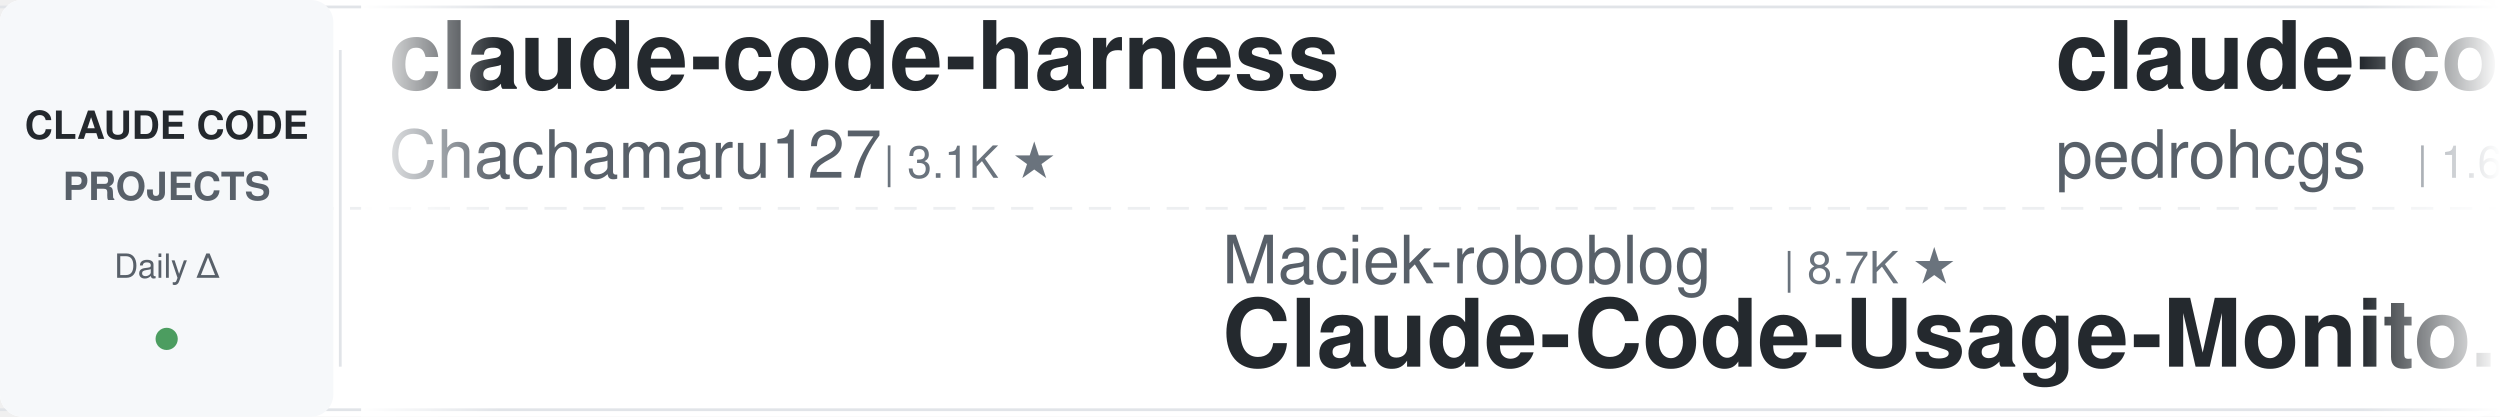
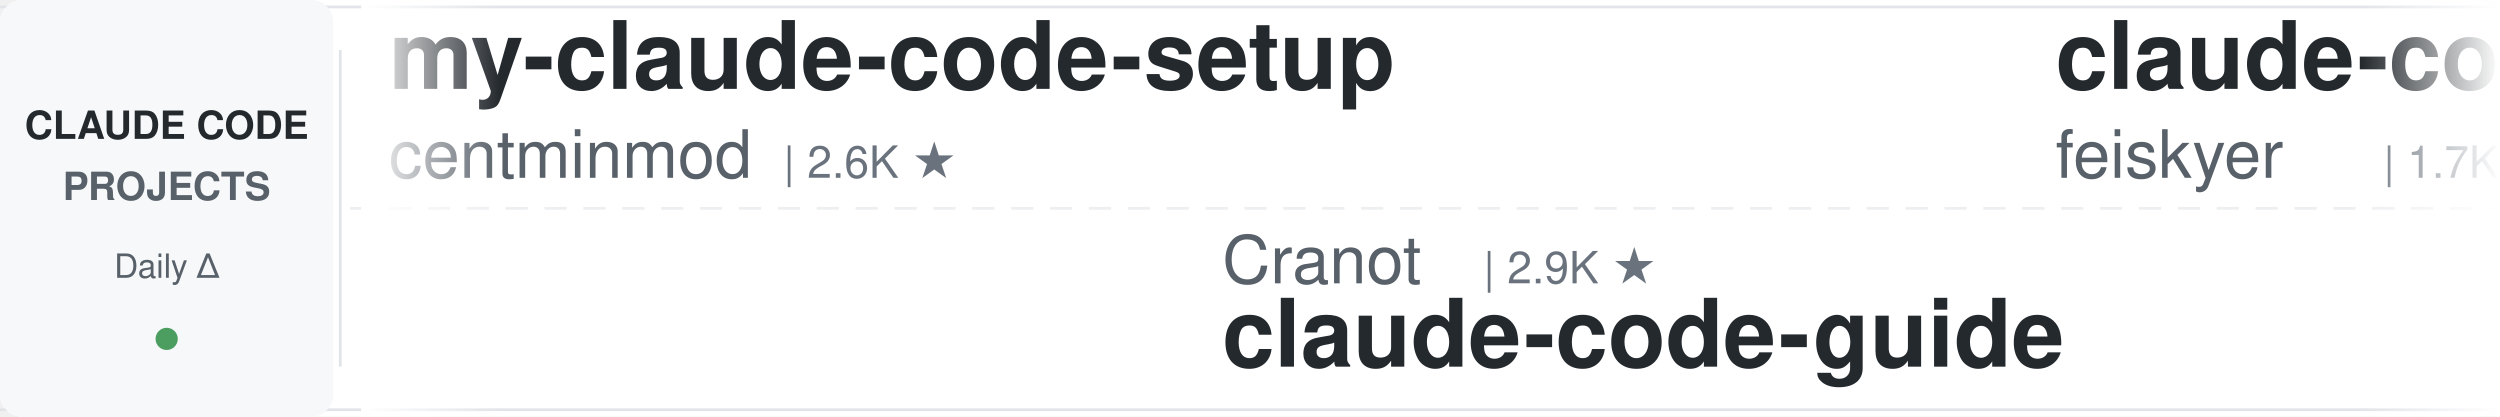
<svg xmlns="http://www.w3.org/2000/svg" width="900" height="150">
  <defs>
    <linearGradient id="leftFade" x1="0%" y1="0%" x2="100%" y2="0%">
      <stop offset="0%" style="stop-color:#ffffff;stop-opacity:1" />
      <stop offset="100%" style="stop-color:#ffffff;stop-opacity:0" />
    </linearGradient>
    <linearGradient id="rightFade" x1="0%" y1="0%" x2="100%" y2="0%">
      <stop offset="0%" style="stop-color:#ffffff;stop-opacity:0" />
      <stop offset="100%" style="stop-color:#ffffff;stop-opacity:1" />
    </linearGradient>
  </defs>
  <rect width="900" height="150" fill="#ffffff" rx="8" />
  <rect x="0" y="2" width="900" height="1" fill="#e1e4e8" />
  <rect x="0" y="147" width="900" height="1" fill="#e1e4e8" />
  <line x1="0" y1="75" x2="900" y2="75" stroke="#e1e4e8" stroke-width="1" stroke-dasharray="8 6" opacity="0.6" />
  <rect x="0" y="0" width="120" height="150" fill="#f6f8fa" rx="8" />
  <text x="60" y="50" font-family="-apple-system, BlinkMacSystemFont, 'Segoe UI', Helvetica, Arial, sans-serif" font-size="14" font-weight="600" fill="#24292e" text-anchor="middle">CLAUDE CODE</text>
  <text x="60" y="72" font-family="-apple-system, BlinkMacSystemFont, 'Segoe UI', Helvetica, Arial, sans-serif" font-size="14" font-weight="600" fill="#586069" text-anchor="middle">PROJECTS</text>
  <text x="60" y="100" font-family="-apple-system, BlinkMacSystemFont, 'Segoe UI', Helvetica, Arial, sans-serif" font-size="12" font-weight="500" fill="#586069" text-anchor="middle">Daily Δ</text>
  <circle cx="60" cy="122" r="4" fill="#22863a" opacity="0.8" />
  <rect x="122" y="18" width="1" height="114" fill="#e1e4e8" />
  <clipPath id="tickerClip">
    <rect x="130" y="0" width="770" height="150" />
  </clipPath>
  <g clip-path="url(#tickerClip)">
    <g id="tickerItems">
      <animateTransform attributeName="transform" attributeType="XML" type="translate" from="0 0" to="-3000 0" dur="54s" repeatCount="indefinite" />
      <g transform="translate(0, 0)">
-         <text x="140" y="32" font-family="-apple-system, BlinkMacSystemFont, 'Segoe UI', Helvetica, Arial, sans-serif" font-size="34" font-weight="600" fill="#24292e">claude-code-harness</text>
-         <text x="140" y="64" font-family="-apple-system, BlinkMacSystemFont, 'Segoe UI', Helvetica, Arial, sans-serif" font-size="24" font-weight="400" fill="#586069">Chachamaru127</text>
-         <text x="318" y="64" font-family="-apple-system, BlinkMacSystemFont, 'Segoe UI', Helvetica, Arial, sans-serif" font-size="16" font-weight="500" fill="#6a737d">| 3.1K ★</text>
+         <text x="140" y="32" font-family="-apple-system, BlinkMacSystemFont, 'Segoe UI', Helvetica, Arial, sans-serif" font-size="34" font-weight="600" fill="#24292e">my-claude-code-setup</text>
+         <text x="140" y="64" font-family="-apple-system, BlinkMacSystemFont, 'Segoe UI', Helvetica, Arial, sans-serif" font-size="24" font-weight="400" fill="#586069">centminmod</text>
+         <text x="282" y="64" font-family="-apple-system, BlinkMacSystemFont, 'Segoe UI', Helvetica, Arial, sans-serif" font-size="16" font-weight="500" fill="#6a737d">| 2.6K ★</text>
      </g>
      <g transform="translate(300, 0)">
-         <text x="140" y="102" font-family="-apple-system, BlinkMacSystemFont, 'Segoe UI', Helvetica, Arial, sans-serif" font-size="24" font-weight="400" fill="#586069">Maciek-roboblog</text>
-         <text x="342" y="102" font-family="-apple-system, BlinkMacSystemFont, 'Segoe UI', Helvetica, Arial, sans-serif" font-size="16" font-weight="500" fill="#6a737d">| 8.7K ★</text>
-         <text x="140" y="132" font-family="-apple-system, BlinkMacSystemFont, 'Segoe UI', Helvetica, Arial, sans-serif" font-size="34" font-weight="600" fill="#24292e">Claude-Code-Usage-Monito...</text>
+         <text x="140" y="102" font-family="-apple-system, BlinkMacSystemFont, 'Segoe UI', Helvetica, Arial, sans-serif" font-size="24" font-weight="400" fill="#586069">Cranot</text>
+         <text x="234" y="102" font-family="-apple-system, BlinkMacSystemFont, 'Segoe UI', Helvetica, Arial, sans-serif" font-size="16" font-weight="500" fill="#6a737d">| 2.9K ★</text>
+         <text x="140" y="132" font-family="-apple-system, BlinkMacSystemFont, 'Segoe UI', Helvetica, Arial, sans-serif" font-size="34" font-weight="600" fill="#24292e">claude-code-guide</text>
      </g>
      <g transform="translate(600, 0)">
-         <text x="140" y="32" font-family="-apple-system, BlinkMacSystemFont, 'Segoe UI', Helvetica, Arial, sans-serif" font-size="34" font-weight="600" fill="#24292e">claude-code-my-workflow</text>
-         <text x="140" y="64" font-family="-apple-system, BlinkMacSystemFont, 'Segoe UI', Helvetica, Arial, sans-serif" font-size="24" font-weight="400" fill="#586069">pedrohcgs</text>
-         <text x="270" y="64" font-family="-apple-system, BlinkMacSystemFont, 'Segoe UI', Helvetica, Arial, sans-serif" font-size="16" font-weight="500" fill="#6a737d">| 1.6K ★</text>
+         <text x="140" y="32" font-family="-apple-system, BlinkMacSystemFont, 'Segoe UI', Helvetica, Arial, sans-serif" font-size="34" font-weight="600" fill="#24292e">claude-code-settings</text>
+         <text x="140" y="64" font-family="-apple-system, BlinkMacSystemFont, 'Segoe UI', Helvetica, Arial, sans-serif" font-size="24" font-weight="400" fill="#586069">feiskyer</text>
+         <text x="258" y="64" font-family="-apple-system, BlinkMacSystemFont, 'Segoe UI', Helvetica, Arial, sans-serif" font-size="16" font-weight="500" fill="#6a737d">| 1.7K ★</text>
      </g>
      <g transform="translate(900, 0)">
-         <text x="140" y="102" font-family="-apple-system, BlinkMacSystemFont, 'Segoe UI', Helvetica, Arial, sans-serif" font-size="24" font-weight="400" fill="#586069">1rgs</text>
-         <text x="210" y="102" font-family="-apple-system, BlinkMacSystemFont, 'Segoe UI', Helvetica, Arial, sans-serif" font-size="16" font-weight="500" fill="#6a737d">| 3.8K ★</text>
-         <text x="140" y="132" font-family="-apple-system, BlinkMacSystemFont, 'Segoe UI', Helvetica, Arial, sans-serif" font-size="34" font-weight="600" fill="#24292e">claude-code-proxy</text>
+         <text x="140" y="102" font-family="-apple-system, BlinkMacSystemFont, 'Segoe UI', Helvetica, Arial, sans-serif" font-size="24" font-weight="400" fill="#586069">anthropics</text>
+         <text x="282" y="102" font-family="-apple-system, BlinkMacSystemFont, 'Segoe UI', Helvetica, Arial, sans-serif" font-size="16" font-weight="500" fill="#6a737d">| 995 ★</text>
+         <text x="140" y="132" font-family="-apple-system, BlinkMacSystemFont, 'Segoe UI', Helvetica, Arial, sans-serif" font-size="34" font-weight="600" fill="#24292e">claude-code-base-action</text>
      </g>
      <g transform="translate(1200, 0)">
-         <text x="140" y="32" font-family="-apple-system, BlinkMacSystemFont, 'Segoe UI', Helvetica, Arial, sans-serif" font-size="34" font-weight="600" fill="#24292e">sc-claude-code-files</text>
-         <text x="140" y="64" font-family="-apple-system, BlinkMacSystemFont, 'Segoe UI', Helvetica, Arial, sans-serif" font-size="24" font-weight="400" fill="#586069">https-deeplearning-ai</text>
-         <text x="414" y="64" font-family="-apple-system, BlinkMacSystemFont, 'Segoe UI', Helvetica, Arial, sans-serif" font-size="16" font-weight="500" fill="#6a737d">| 554 ★</text>
+         <text x="140" y="32" font-family="-apple-system, BlinkMacSystemFont, 'Segoe UI', Helvetica, Arial, sans-serif" font-size="34" font-weight="600" fill="#24292e">Claude-Code-Game-Studios</text>
+         <text x="140" y="64" font-family="-apple-system, BlinkMacSystemFont, 'Segoe UI', Helvetica, Arial, sans-serif" font-size="24" font-weight="400" fill="#586069">Donchitos</text>
+         <text x="270" y="64" font-family="-apple-system, BlinkMacSystemFont, 'Segoe UI', Helvetica, Arial, sans-serif" font-size="16" font-weight="500" fill="#6a737d">| 25.6K ★</text>
      </g>
      <g transform="translate(1500, 0)">
-         <text x="140" y="102" font-family="-apple-system, BlinkMacSystemFont, 'Segoe UI', Helvetica, Arial, sans-serif" font-size="24" font-weight="400" fill="#586069">Yeachan-Heo</text>
-         <text x="294" y="102" font-family="-apple-system, BlinkMacSystemFont, 'Segoe UI', Helvetica, Arial, sans-serif" font-size="16" font-weight="500" fill="#6a737d">| 39.5K ★</text>
-         <text x="140" y="132" font-family="-apple-system, BlinkMacSystemFont, 'Segoe UI', Helvetica, Arial, sans-serif" font-size="34" font-weight="600" fill="#24292e">oh-my-claudecode</text>
+         <text x="140" y="102" font-family="-apple-system, BlinkMacSystemFont, 'Segoe UI', Helvetica, Arial, sans-serif" font-size="24" font-weight="400" fill="#586069">musistudio</text>
+         <text x="282" y="102" font-family="-apple-system, BlinkMacSystemFont, 'Segoe UI', Helvetica, Arial, sans-serif" font-size="16" font-weight="500" fill="#6a737d">| 37.5K ★</text>
+         <text x="140" y="132" font-family="-apple-system, BlinkMacSystemFont, 'Segoe UI', Helvetica, Arial, sans-serif" font-size="34" font-weight="600" fill="#24292e">claude-code-router</text>
      </g>
      <g transform="translate(1800, 0)">
+         <text x="140" y="32" font-family="-apple-system, BlinkMacSystemFont, 'Segoe UI', Helvetica, Arial, sans-serif" font-size="34" font-weight="600" fill="#24292e">awesome-claude-code-plug...</text>
+         <text x="140" y="64" font-family="-apple-system, BlinkMacSystemFont, 'Segoe UI', Helvetica, Arial, sans-serif" font-size="24" font-weight="400" fill="#586069">ccplugins</text>
+         <text x="270" y="64" font-family="-apple-system, BlinkMacSystemFont, 'Segoe UI', Helvetica, Arial, sans-serif" font-size="16" font-weight="500" fill="#6a737d">| 960 ★</text>
+       </g>
+       <g transform="translate(2100, 0)">
+         <text x="140" y="102" font-family="-apple-system, BlinkMacSystemFont, 'Segoe UI', Helvetica, Arial, sans-serif" font-size="24" font-weight="400" fill="#586069">hangsman</text>
+         <text x="258" y="102" font-family="-apple-system, BlinkMacSystemFont, 'Segoe UI', Helvetica, Arial, sans-serif" font-size="16" font-weight="500" fill="#6a737d">| 796 ★</text>
+         <text x="140" y="132" font-family="-apple-system, BlinkMacSystemFont, 'Segoe UI', Helvetica, Arial, sans-serif" font-size="34" font-weight="600" fill="#24292e">claude-code-source</text>
+       </g>
+       <g transform="translate(2400, 0)">
        <text x="140" y="32" font-family="-apple-system, BlinkMacSystemFont, 'Segoe UI', Helvetica, Arial, sans-serif" font-size="34" font-weight="600" fill="#24292e">claude-code-showcase</text>
        <text x="140" y="64" font-family="-apple-system, BlinkMacSystemFont, 'Segoe UI', Helvetica, Arial, sans-serif" font-size="24" font-weight="400" fill="#586069">ChrisWiles</text>
        <text x="282" y="64" font-family="-apple-system, BlinkMacSystemFont, 'Segoe UI', Helvetica, Arial, sans-serif" font-size="16" font-weight="500" fill="#6a737d">| 6.1K ★</text>
      </g>
-       <g transform="translate(2100, 0)">
-         <text x="140" y="102" font-family="-apple-system, BlinkMacSystemFont, 'Segoe UI', Helvetica, Arial, sans-serif" font-size="24" font-weight="400" fill="#586069">diet103</text>
-         <text x="246" y="102" font-family="-apple-system, BlinkMacSystemFont, 'Segoe UI', Helvetica, Arial, sans-serif" font-size="16" font-weight="500" fill="#6a737d">| 10.0K ★</text>
-         <text x="140" y="132" font-family="-apple-system, BlinkMacSystemFont, 'Segoe UI', Helvetica, Arial, sans-serif" font-size="34" font-weight="600" fill="#24292e">claude-code-infrastructu...</text>
-       </g>
-       <g transform="translate(2400, 0)">
-         <text x="140" y="32" font-family="-apple-system, BlinkMacSystemFont, 'Segoe UI', Helvetica, Arial, sans-serif" font-size="34" font-weight="600" fill="#24292e">ClaudeCodeAgents</text>
-         <text x="140" y="64" font-family="-apple-system, BlinkMacSystemFont, 'Segoe UI', Helvetica, Arial, sans-serif" font-size="24" font-weight="400" fill="#586069">darcyegb</text>
-         <text x="258" y="64" font-family="-apple-system, BlinkMacSystemFont, 'Segoe UI', Helvetica, Arial, sans-serif" font-size="16" font-weight="500" fill="#6a737d">| 770 ★</text>
-       </g>
      <g transform="translate(2700, 0)">
-         <text x="140" y="102" font-family="-apple-system, BlinkMacSystemFont, 'Segoe UI', Helvetica, Arial, sans-serif" font-size="24" font-weight="400" fill="#586069">hangsman</text>
-         <text x="258" y="102" font-family="-apple-system, BlinkMacSystemFont, 'Segoe UI', Helvetica, Arial, sans-serif" font-size="16" font-weight="500" fill="#6a737d">| 796 ★</text>
-         <text x="140" y="132" font-family="-apple-system, BlinkMacSystemFont, 'Segoe UI', Helvetica, Arial, sans-serif" font-size="34" font-weight="600" fill="#24292e">claude-code-source</text>
+         <text x="140" y="102" font-family="-apple-system, BlinkMacSystemFont, 'Segoe UI', Helvetica, Arial, sans-serif" font-size="24" font-weight="400" fill="#586069">WorldFlowAI</text>
+         <text x="294" y="102" font-family="-apple-system, BlinkMacSystemFont, 'Segoe UI', Helvetica, Arial, sans-serif" font-size="16" font-weight="500" fill="#6a737d">| 3.8K ★</text>
+         <text x="140" y="132" font-family="-apple-system, BlinkMacSystemFont, 'Segoe UI', Helvetica, Arial, sans-serif" font-size="34" font-weight="600" fill="#24292e">everything-claude-code</text>
      </g>
      <g transform="translate(3000, 0)">
-         <text x="140" y="32" font-family="-apple-system, BlinkMacSystemFont, 'Segoe UI', Helvetica, Arial, sans-serif" font-size="34" font-weight="600" fill="#24292e">claude-code-harness</text>
-         <text x="140" y="64" font-family="-apple-system, BlinkMacSystemFont, 'Segoe UI', Helvetica, Arial, sans-serif" font-size="24" font-weight="400" fill="#586069">Chachamaru127</text>
-         <text x="318" y="64" font-family="-apple-system, BlinkMacSystemFont, 'Segoe UI', Helvetica, Arial, sans-serif" font-size="16" font-weight="500" fill="#6a737d">| 3.1K ★</text>
+         <text x="140" y="32" font-family="-apple-system, BlinkMacSystemFont, 'Segoe UI', Helvetica, Arial, sans-serif" font-size="34" font-weight="600" fill="#24292e">my-claude-code-setup</text>
+         <text x="140" y="64" font-family="-apple-system, BlinkMacSystemFont, 'Segoe UI', Helvetica, Arial, sans-serif" font-size="24" font-weight="400" fill="#586069">centminmod</text>
+         <text x="282" y="64" font-family="-apple-system, BlinkMacSystemFont, 'Segoe UI', Helvetica, Arial, sans-serif" font-size="16" font-weight="500" fill="#6a737d">| 2.6K ★</text>
      </g>
      <g transform="translate(3300, 0)">
-         <text x="140" y="102" font-family="-apple-system, BlinkMacSystemFont, 'Segoe UI', Helvetica, Arial, sans-serif" font-size="24" font-weight="400" fill="#586069">Maciek-roboblog</text>
-         <text x="342" y="102" font-family="-apple-system, BlinkMacSystemFont, 'Segoe UI', Helvetica, Arial, sans-serif" font-size="16" font-weight="500" fill="#6a737d">| 8.7K ★</text>
-         <text x="140" y="132" font-family="-apple-system, BlinkMacSystemFont, 'Segoe UI', Helvetica, Arial, sans-serif" font-size="34" font-weight="600" fill="#24292e">Claude-Code-Usage-Monito...</text>
+         <text x="140" y="102" font-family="-apple-system, BlinkMacSystemFont, 'Segoe UI', Helvetica, Arial, sans-serif" font-size="24" font-weight="400" fill="#586069">Cranot</text>
+         <text x="234" y="102" font-family="-apple-system, BlinkMacSystemFont, 'Segoe UI', Helvetica, Arial, sans-serif" font-size="16" font-weight="500" fill="#6a737d">| 2.9K ★</text>
+         <text x="140" y="132" font-family="-apple-system, BlinkMacSystemFont, 'Segoe UI', Helvetica, Arial, sans-serif" font-size="34" font-weight="600" fill="#24292e">claude-code-guide</text>
      </g>
      <g transform="translate(3600, 0)">
-         <text x="140" y="32" font-family="-apple-system, BlinkMacSystemFont, 'Segoe UI', Helvetica, Arial, sans-serif" font-size="34" font-weight="600" fill="#24292e">claude-code-my-workflow</text>
-         <text x="140" y="64" font-family="-apple-system, BlinkMacSystemFont, 'Segoe UI', Helvetica, Arial, sans-serif" font-size="24" font-weight="400" fill="#586069">pedrohcgs</text>
-         <text x="270" y="64" font-family="-apple-system, BlinkMacSystemFont, 'Segoe UI', Helvetica, Arial, sans-serif" font-size="16" font-weight="500" fill="#6a737d">| 1.6K ★</text>
+         <text x="140" y="32" font-family="-apple-system, BlinkMacSystemFont, 'Segoe UI', Helvetica, Arial, sans-serif" font-size="34" font-weight="600" fill="#24292e">claude-code-settings</text>
+         <text x="140" y="64" font-family="-apple-system, BlinkMacSystemFont, 'Segoe UI', Helvetica, Arial, sans-serif" font-size="24" font-weight="400" fill="#586069">feiskyer</text>
+         <text x="258" y="64" font-family="-apple-system, BlinkMacSystemFont, 'Segoe UI', Helvetica, Arial, sans-serif" font-size="16" font-weight="500" fill="#6a737d">| 1.7K ★</text>
      </g>
      <g transform="translate(3900, 0)">
-         <text x="140" y="102" font-family="-apple-system, BlinkMacSystemFont, 'Segoe UI', Helvetica, Arial, sans-serif" font-size="24" font-weight="400" fill="#586069">1rgs</text>
-         <text x="210" y="102" font-family="-apple-system, BlinkMacSystemFont, 'Segoe UI', Helvetica, Arial, sans-serif" font-size="16" font-weight="500" fill="#6a737d">| 3.8K ★</text>
-         <text x="140" y="132" font-family="-apple-system, BlinkMacSystemFont, 'Segoe UI', Helvetica, Arial, sans-serif" font-size="34" font-weight="600" fill="#24292e">claude-code-proxy</text>
+         <text x="140" y="102" font-family="-apple-system, BlinkMacSystemFont, 'Segoe UI', Helvetica, Arial, sans-serif" font-size="24" font-weight="400" fill="#586069">anthropics</text>
+         <text x="282" y="102" font-family="-apple-system, BlinkMacSystemFont, 'Segoe UI', Helvetica, Arial, sans-serif" font-size="16" font-weight="500" fill="#6a737d">| 995 ★</text>
+         <text x="140" y="132" font-family="-apple-system, BlinkMacSystemFont, 'Segoe UI', Helvetica, Arial, sans-serif" font-size="34" font-weight="600" fill="#24292e">claude-code-base-action</text>
      </g>
    </g>
  </g>
  <rect x="130" y="0" width="50" height="150" fill="url(#leftFade)" />
  <rect x="850" y="0" width="50" height="150" fill="url(#rightFade)" />
</svg>
